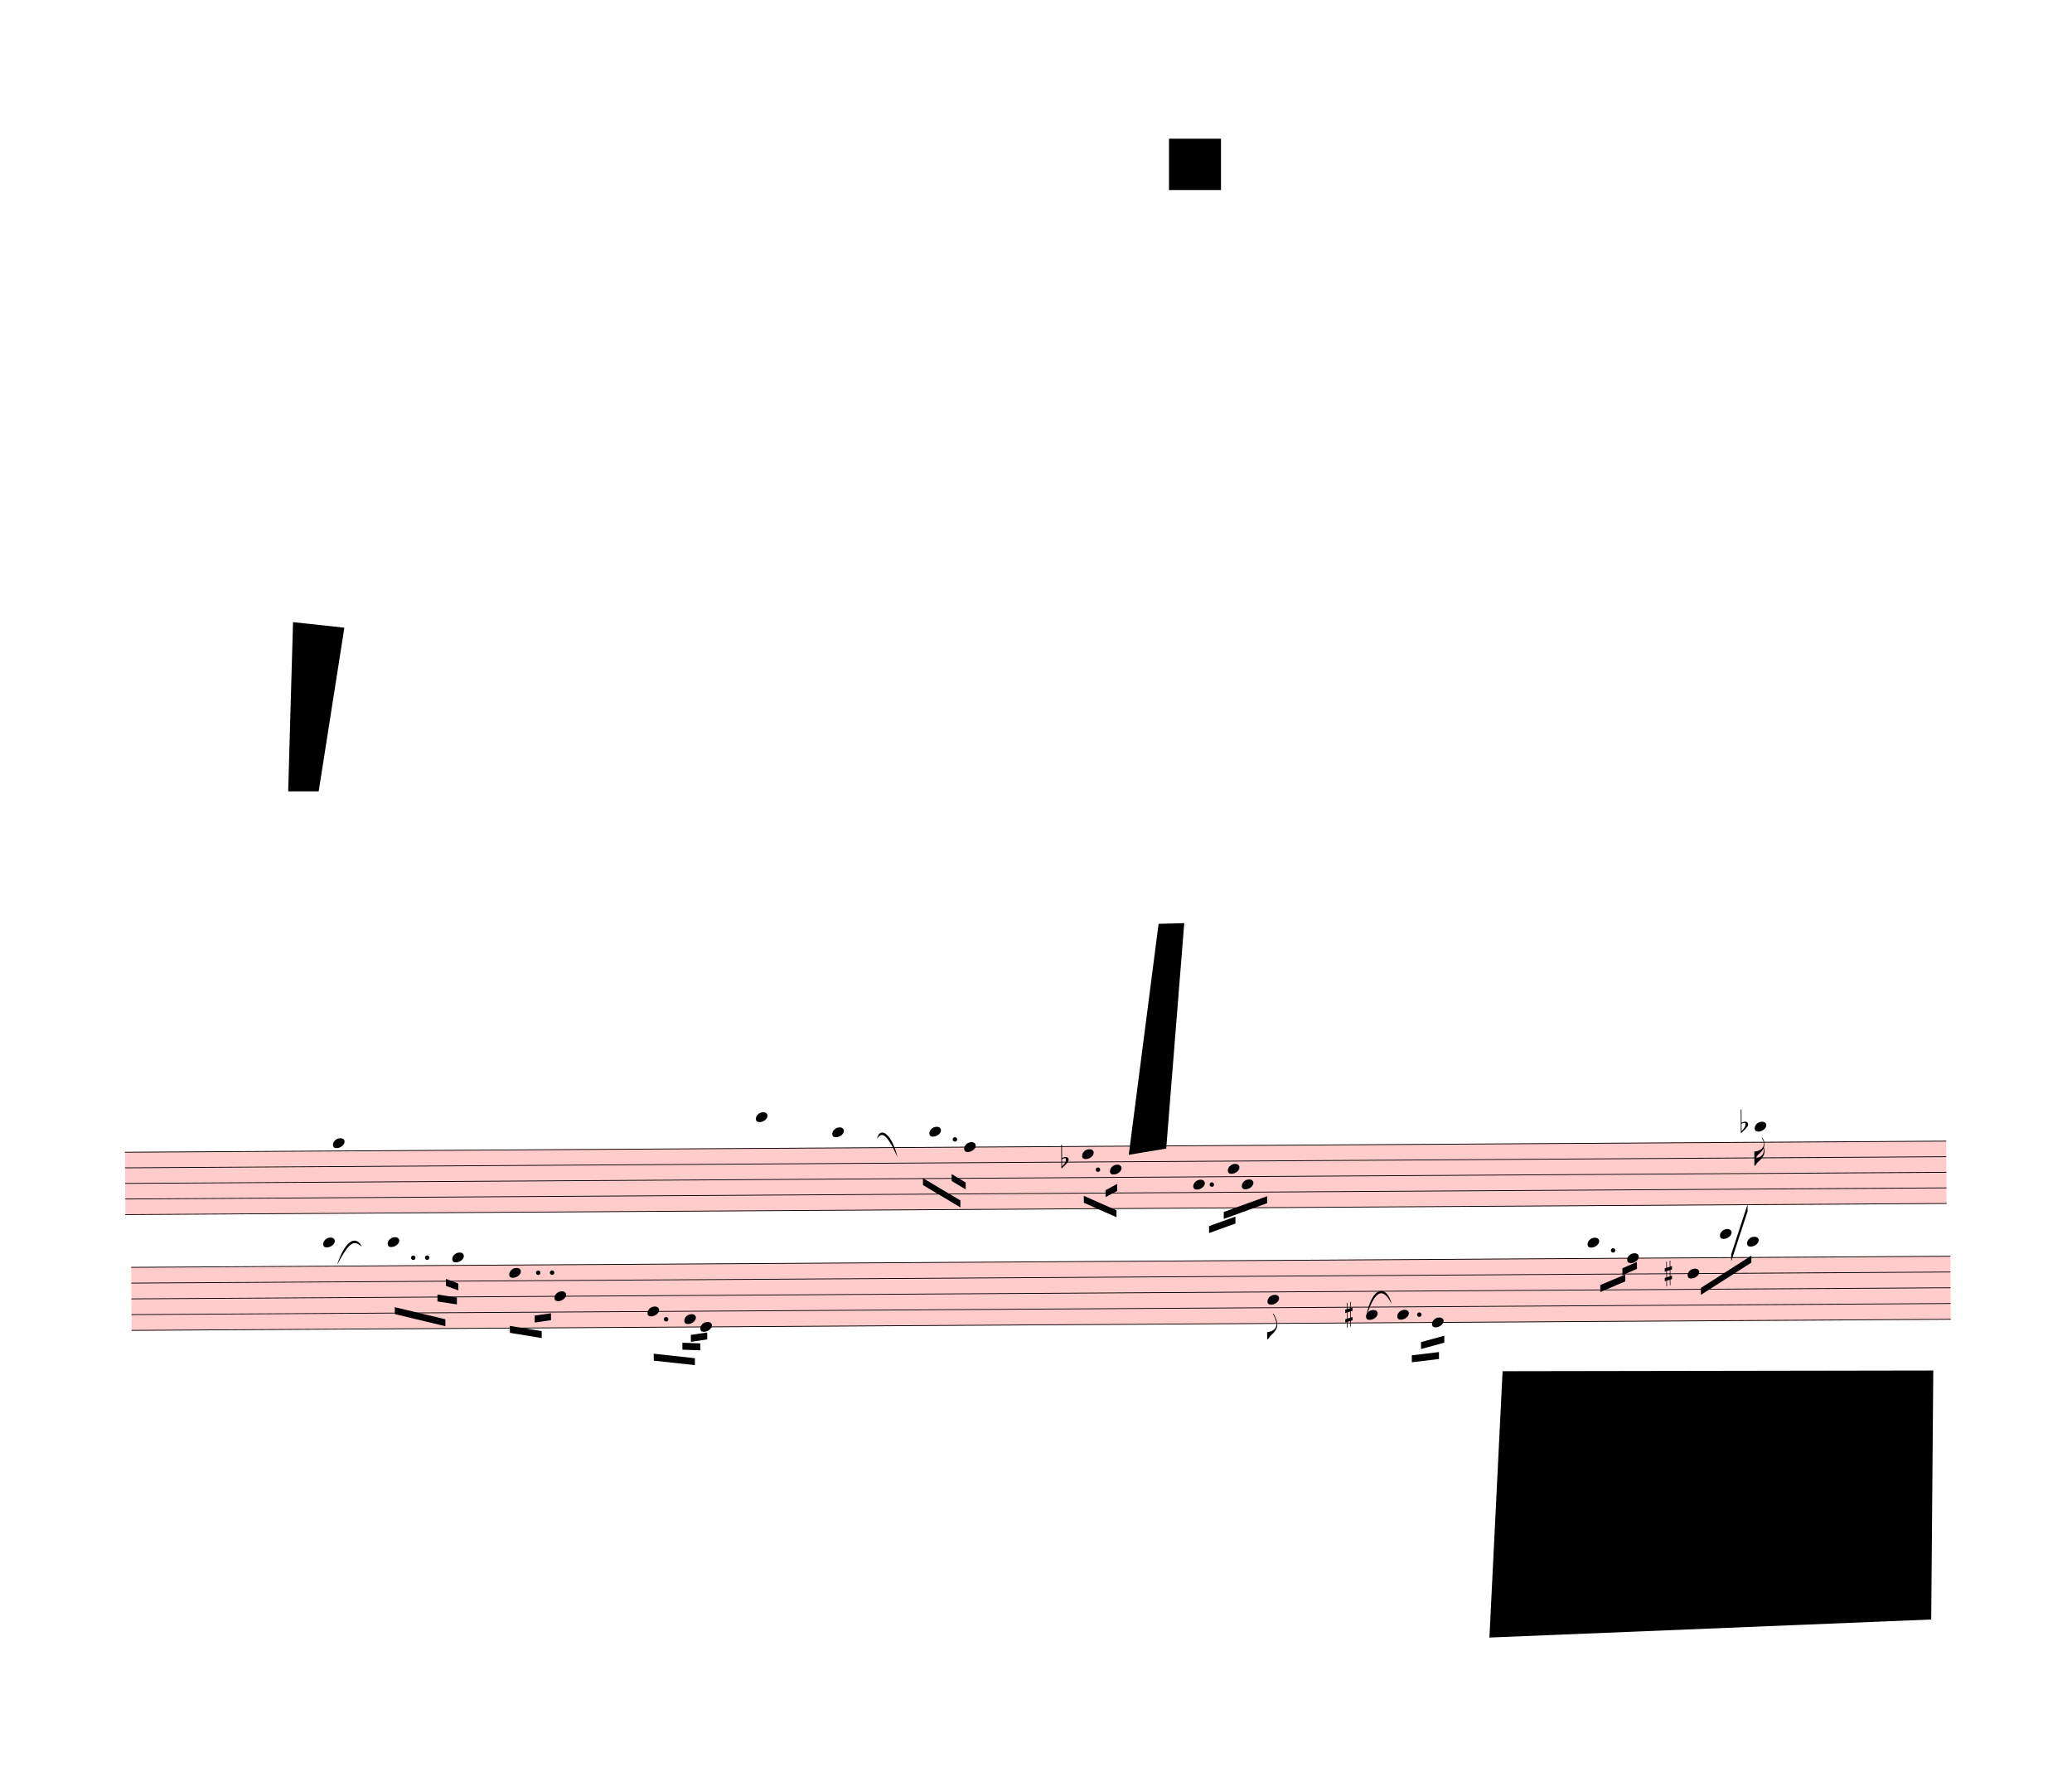
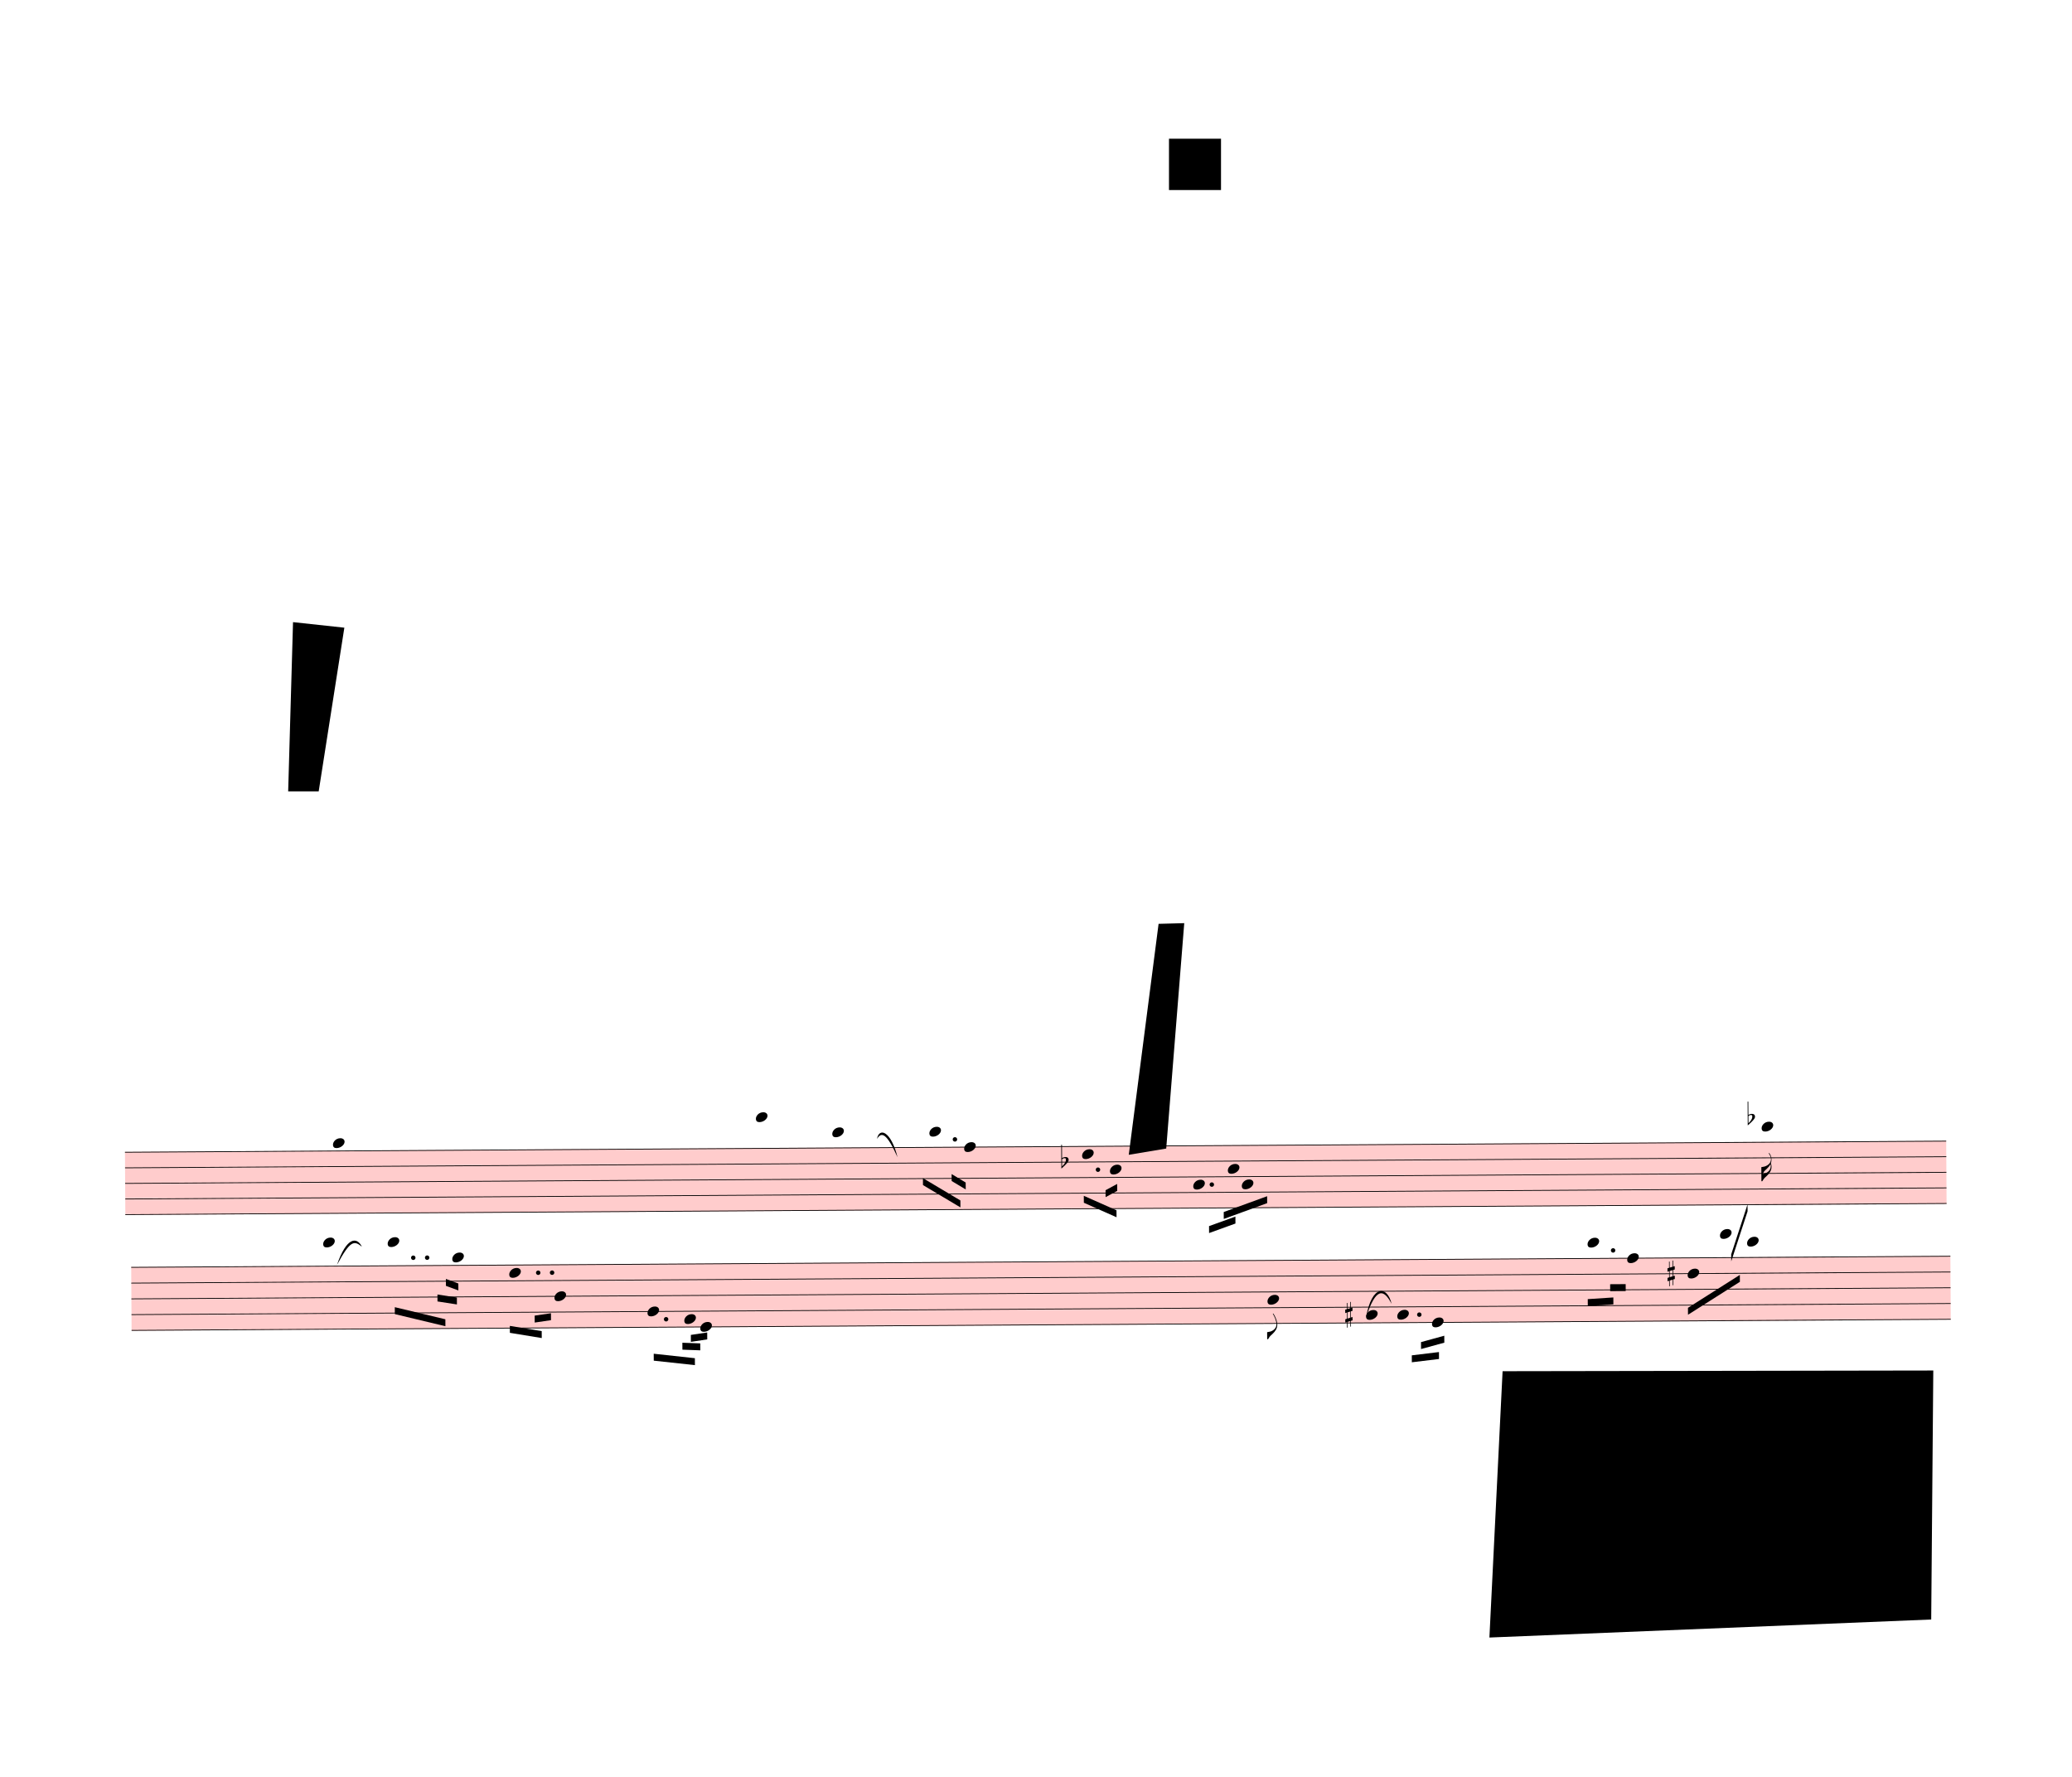
<svg xmlns="http://www.w3.org/2000/svg" viewBox="247.5 -711 26887.5 23049" version="1.1" overflow="visible">
  <defs>
    <style type="text/css">
    /* .staff * {
      fill: #000;
      stroke: #000;
    }

    .deletionBack {
      fill: #00000033;
    } */
  </style>
    <symbol id="sym_notehead_quarter" viewBox="0 0 1000 1000" overflow="inherit">
      <path transform="scale(1,-1)" d="M0 -39c0 68 73 172 200 172c66 0 114 -37 114 -95c0 -84 -106 -171 -218 -171c-64 0 -96 30 -96 94z" />
    </symbol>
    <symbol id="sym_flag_16th_down" viewBox="0 0 1000 1000" overflow="inherit">
      <path transform="scale(1,-1)" d="M216 730c-5 8 -10 13 -11 16l-4 10c0 3 2 5 5 5s7 -2 13 -7c35 -42 57 -101 57 -172c0 -34 -6 -65 -17 -94c10 -31 17 -64 17 -96c0 -104 -60 -183 -122 -241c-63 -59 -57 -53 -61 -56c-38 -34 -63 -95 -71 -95h-22v190v190c40 7 69 11 87 16c116 36 175 111 175 197 c0 44 -15 91 -46 137zM248 463c-23 -48 -58 -89 -94 -122c-63 -59 -57 -53 -61 -56c-30 -27 -44 -71 -53 -88c20 3 36 6 47 9c88 27 168 95 168 200c0 19 -3 39 -7 57z" />
    </symbol>
    <symbol id="sym_accid_f" viewBox="0 0 1000 1000" overflow="inherit">
      <path transform="scale(1,-1)" d="M20 110c32 16 54 27 93 27c26 0 35 -3 54 -13c13 -7 24 -20 27 -38l4 -25c0 -28 -16 -57 -45 -89c-23 -25 -39 -44 -65 -68l-88 -79v644h20v-359zM90 106c-32 0 -48 -10 -70 -29v-194c31 31 54 59 71 84c21 32 32 59 32 84c0 9 1 16 1 20c0 14 -3 21 -11 30l-8 3z" />
    </symbol>
    <symbol id="sym_flag_eighth_down" viewBox="0 0 1000 1000" overflow="inherit">
      <path transform="scale(1,-1)" d="M179 646c-4 8 -17 30 -18 33l-4 10c0 3 2 5 5 5s7 -2 13 -7c23 -33 46 -81 66 -132c22 -57 35 -125 35 -163c0 -104 -60 -183 -122 -241c-63 -59 -57 -53 -61 -56c-38 -34 -63 -95 -71 -95h-22v190c40 7 69 11 87 16c88 27 168 95 168 200c0 30 -12 89 -30 138 c-17 47 -31 73 -46 102z" />
    </symbol>
    <symbol id="sym_accid_s" viewBox="0 0 1000 1000" overflow="inherit">
      <path transform="scale(1,-1)" d="M136 186v169h17v-164l44 14v-91l-44 -14v-165l44 12v-91l-44 -13v-155h-17v150l-76 -22v-155h-17v149l-43 -13v90l43 14v167l-43 -14v92l43 13v169h17v-163zM60 73v-167l76 22v168z" />
    </symbol>
  </defs>
  <g class="rastrums">
    <g class="rastrum" data-id="r296155fc-6429-4f1f-9415-edf2d65dae47" style="transform: rotate(-0.35deg); transform-origin: 1782px 14247px;">
      <g class="rastrum bounding-box" data-id="bbox-r296155fc-6429-4f1f-9415-edf2d65dae47">
        <rect x="1782" y="14247" width="23634" height="819" fill="#ff000033" />
      </g>
      <path d="M1782 14252 L25416 14252" stroke-width="10" stroke="black" />
      <path d="M1782 14454.25 L25416 14454.25" stroke-width="10" stroke="black" />
      <path d="M1782 14656.5 L25416 14656.5" stroke-width="10" stroke="black" />
      <path d="M1782 14858.75 L25416 14858.75" stroke-width="10" stroke="black" />
      <path d="M1782 15061 L25416 15061" stroke-width="10" stroke="black" />
    </g>
    <g class="rastrum" data-id="r690c2e4c-1b5f-43dc-9f54-8b439a6a7e0a" style="transform: rotate(-0.35deg); transform-origin: 1854px 15741px;">
      <g class="rastrum bounding-box" data-id="bbox-r690c2e4c-1b5f-43dc-9f54-8b439a6a7e0a">
        <rect x="1854" y="15741" width="23607" height="828" fill="#ff000033" />
      </g>
      <path d="M1854 15746 L25461 15746" stroke-width="10" stroke="black" />
      <path d="M1854 15950.5 L25461 15950.5" stroke-width="10" stroke="black" />
      <path d="M1854 16155 L25461 16155" stroke-width="10" stroke="black" />
      <path d="M1854 16359.5 L25461 16359.5" stroke-width="10" stroke="black" />
      <path d="M1854 16564 L25461 16564" stroke-width="10" stroke="black" />
    </g>
  </g>
  <g class="draft" data-label="2" data-id="dac91efbf-0f7c-4b0c-86cb-b2a4007c7af4">
    <g class="system" data-id="sd6189522-6d48-47bd-9113-21c95decc6dd">
      <g class="staff" data-n="1" data-rastrum="r296155fc-6429-4f1f-9415-edf2d65dae47" style="transform: rotate(-0.35deg); transform-origin: 1782px 14247px;">
        <g class="note" data-id="dd05ca4c2-fd03-4475-882f-af623b7b4e7e" data-stem.dir="down">
          <g class="notehead">
            <use href="#sym_notehead_quarter" height="480px" width="480px" x="4482" y="14150.875" />
          </g>
          <g class="ledgerLines above" />
          <g class="stem">
            <path d="M4482 14150.875 L4482 14555.375" stroke-width="14" />
          </g>
        </g>
        <g class="note" data-id="dfa2f6363-d486-4803-ad93-5bfec78c221b" data-stem.dir="down">
          <g class="notehead">
            <use href="#sym_notehead_quarter" height="480px" width="480px" x="9972" y="13847.5" />
          </g>
          <g class="ledgerLines above">
            <path d="M9933 14049.75 L10161 14049.75" stroke-width="18" />
            <path d="M9933 13847.5 L10161 13847.5" stroke-width="18" />
          </g>
          <g class="stem">
            <path d="M9972 13847.5 L9972 14454.25" stroke-width="14" />
          </g>
        </g>
        <g class="note" data-id="d4cabf6a1-ffc6-4bc7-8efa-562c635b58f0" data-stem.dir="down">
          <g class="notehead">
            <use href="#sym_notehead_quarter" height="480px" width="480px" x="10962" y="14049.75" />
          </g>
          <g class="ledgerLines above">
            <path d="M10923 14049.75 L11151 14049.75" stroke-width="18" />
          </g>
          <g class="stem">
            <path d="M10962 14049.75 L10962 14454.25" stroke-width="14" />
          </g>
        </g>
        <g class="note" data-id="d3220af49-700a-4a28-a5bc-e9f7c14f8da3" data-stem.dir="down">
          <g class="notehead">
            <use href="#sym_notehead_quarter" height="480px" width="480px" x="12222" y="14049.75" />
          </g>
          <g class="ledgerLines above">
            <path d="M12183 14049.75 L12411 14049.75" stroke-width="18" />
          </g>
          <g class="stem">
            <path d="M12222 14049.75 L12222 14454.25" stroke-width="14" />
          </g>
        </g>
        <g class="note" data-id="dde6cc001-8c24-468f-be05-e29711b3d3ae" data-stem.dir="down">
          <g class="notehead">
            <use href="#sym_notehead_quarter" height="480px" width="480px" x="12672" y="14252" />
          </g>
          <g class="stem">
            <path d="M12672 14252 L12672 14656.5" stroke-width="14" />
          </g>
        </g>
        <g class="note" data-id="da0c7bdb7-236a-4110-9461-ba8ce67a2af9" data-stem.dir="down">
          <g class="notehead">
            <use href="#sym_notehead_quarter" height="480px" width="480px" x="14202" y="14353.125" />
          </g>
          <g class="stem">
            <path d="M14202 14353.125 L14202 14656.5" stroke-width="14" />
          </g>
        </g>
        <g class="note" data-id="d9fd7a856-1e19-4ddd-b4d5-2b06c9d77a2c" data-stem.dir="down">
          <g class="notehead">
            <use href="#sym_notehead_quarter" height="480px" width="480px" x="14562" y="14555.375" />
          </g>
          <g class="stem">
            <path d="M14562 14555.375 L14562 14757.625" stroke-width="14" />
          </g>
        </g>
        <g class="note" data-id="df07a23a6-4555-44d9-9863-7fa5f70af8f5" data-stem.dir="down">
          <g class="notehead">
            <use href="#sym_notehead_quarter" height="480px" width="480px" x="15642" y="14757.625" />
          </g>
          <g class="stem">
            <path d="M15642 14757.625 L15642 15162.125" stroke-width="14" />
          </g>
        </g>
        <g class="note" data-id="d3480b22f-58d7-4874-9622-c371ecb724a2" data-stem.dir="down">
          <g class="notehead">
            <use href="#sym_notehead_quarter" height="480px" width="480px" x="16092" y="14555.375" />
          </g>
          <g class="stem">
            <path d="M16092 14555.375 L16092 14858.75" stroke-width="14" />
          </g>
        </g>
        <g class="note" data-id="d52bb2526-fff1-41a4-a8c2-209e5533fa42" data-stem.dir="down">
          <g class="notehead">
            <use href="#sym_notehead_quarter" height="480px" width="480px" x="16272" y="14757.625" />
          </g>
          <g class="stem">
            <path d="M16272 14757.625 L16272 15061" stroke-width="14" />
          </g>
        </g>
        <g class="note" data-id="d2d2a7449-0a25-4cab-8aab-dc1f0eb1e5f6" data-stem.dir="down">
          <g class="notehead">
-             <use href="#sym_notehead_quarter" height="480px" width="480px" x="22932" y="14049.75" />
-           </g>
-           <g class="ledgerLines above">
-             <path d="M22893 14049.75 L23121 14049.75" stroke-width="18" />
-           </g>
-           <g class="stem">
-             <path d="M22932 14049.75 L22932 14555.375" stroke-width="14" />
+             <use href="#sym_notehead_quarter" height="480px" width="480px" x="23022" y="14049.75" />
+           </g>
+           <g class="ledgerLines above">
+             <path d="M22983 14049.75 L23211 14049.75" stroke-width="18" />
+           </g>
+           <g class="stem">
+             <path d="M23022 14049.75 L23022 14757.625" stroke-width="14" />
            <g class="flag down">
-               <use href="#sym_flag_16th_down" height="480px" width="480px" x="22925" y="14555.375" />
+               <use href="#sym_flag_16th_down" height="480px" width="480px" x="23015" y="14757.625" />
            </g>
          </g>
        </g>
        <g class="accid" data-id="db48de558-f7e1-4d18-b11a-5dfbf2ffb868">
          <use href="#sym_accid_f" height="480px" width="480px" x="13932" y="14454.25" />
        </g>
        <g class="accid" data-id="d19e09b59-b06d-4965-9caa-a6557dcd0dc2">
-           <use href="#sym_accid_f" height="480px" width="480px" x="22752" y="14049.75" />
+           <use href="#sym_accid_f" height="480px" width="480px" x="22842" y="13948.625" />
        </g>
        <g class="dot augmentation" data-id="d20c78def-b8e8-4c7c-b693-e555154d41ca" data-class="dot augmentation">
          <ellipse cx="12553" cy="14150.875" rx="29" ry="29" fill-opacity="1" stroke-opacity="1" />
        </g>
        <g class="dot augmentation" data-id="dd20b3d4f-e790-4027-b244-725c012d211a" data-class="dot augmentation">
          <ellipse cx="14407" cy="14555.375" rx="29" ry="29" fill-opacity="1" stroke-opacity="1" />
        </g>
        <g class="dot augmentation" data-id="d1d5692d7-4efb-47ff-a418-60dea872ab74" data-class="dot augmentation">
          <ellipse cx="15883" cy="14757.625" rx="29" ry="29" fill-opacity="1" stroke-opacity="1" />
        </g>
      </g>
      <g class="staff" data-n="2" data-rastrum="r690c2e4c-1b5f-43dc-9f54-8b439a6a7e0a" style="transform: rotate(-0.35deg); transform-origin: 1854px 15741px;">
        <g class="note" data-id="de4639995-9cae-410c-ad4a-06fca27eb641" data-stem.dir="down">
          <g class="notehead">
            <use href="#sym_notehead_quarter" height="480px" width="480px" x="4347" y="15439.25" />
          </g>
          <g class="ledgerLines above">
            <path d="M4308 15541.5 L4536 15541.5" stroke-width="18" />
          </g>
          <g class="stem">
            <path d="M4347 15439.25 L4347 15848.25" stroke-width="14" />
          </g>
        </g>
        <g class="note" data-id="dcd9a61f7-455c-4747-bc30-735084b667f1" data-stem.dir="down">
          <g class="notehead">
            <use href="#sym_notehead_quarter" height="480px" width="480px" x="5184" y="15439.25" />
          </g>
          <g class="ledgerLines above">
            <path d="M5145 15541.5 L5373 15541.5" stroke-width="18" />
          </g>
          <g class="stem">
            <path d="M5184 15439.25 L5184 16052.75" stroke-width="14" />
          </g>
        </g>
        <g class="note" data-id="d650feacb-df23-45c7-9198-1f1da1034f55" data-stem.dir="down">
          <g class="notehead">
            <use href="#sym_notehead_quarter" height="480px" width="480px" x="6021" y="15643.75" />
          </g>
          <g class="ledgerLines above" />
          <g class="stem">
            <path d="M6021 15643.75 L6021 16155" stroke-width="14" />
          </g>
        </g>
        <g class="note" data-id="de7f59d91-6fa2-465a-9197-09a646c8ea05" data-stem.dir="down">
          <g class="notehead">
            <use href="#sym_notehead_quarter" height="480px" width="480px" x="6759" y="15848.25" />
          </g>
          <g class="stem">
            <path d="M6759 15848.25 L6759 16359.5" stroke-width="14" />
          </g>
        </g>
        <g class="note" data-id="d4c40a11d-5313-499a-b813-005d39fc5060" data-stem.dir="down">
          <g class="notehead">
            <use href="#sym_notehead_quarter" height="480px" width="480px" x="7344" y="16155" />
          </g>
          <g class="stem">
            <path d="M7344 16155 L7344 16359.5" stroke-width="14" />
          </g>
        </g>
        <g class="note" data-id="d045221ff-0362-498b-b643-75047c1a6a4e" data-stem.dir="down">
          <g class="notehead">
            <use href="#sym_notehead_quarter" height="480px" width="480px" x="8550" y="16359.5" />
          </g>
          <g class="stem">
            <path d="M8550 16359.5 L8550 16666.25" stroke-width="14" />
          </g>
        </g>
        <g class="note" data-id="dcd111df0-7484-48a5-a94a-1776b9e0679c" data-stem.dir="down">
          <g class="notehead">
            <use href="#sym_notehead_quarter" height="480px" width="480px" x="9027" y="16461.75" />
          </g>
          <g class="stem">
            <path d="M9027 16461.75 L9027 16666.25" stroke-width="14" />
          </g>
        </g>
        <g class="note" data-id="d13765ef8-b823-4a71-ab51-7d63e6dc2090" data-stem.dir="down">
          <g class="notehead">
            <use href="#sym_notehead_quarter" height="480px" width="480px" x="9234" y="16564" />
          </g>
          <g class="stem">
            <path d="M9234 16564 L9234 16666.25" stroke-width="14" />
          </g>
        </g>
        <g class="note" data-id="d6af89336-0742-4a89-a789-c4728d8d8340" data-stem.dir="down">
          <g class="notehead">
            <use href="#sym_notehead_quarter" height="480px" width="480px" x="16596" y="16257.25" />
          </g>
          <g class="stem">
            <path d="M16596 16257.25 L16596 16768.5" stroke-width="14" />
            <g class="flag down">
              <use href="#sym_flag_eighth_down" height="480px" width="480px" x="16589" y="16768.5" />
            </g>
          </g>
        </g>
        <g class="note" data-id="d33809f39-c915-41d2-8755-648f4f2fd0b2" data-stem.dir="down">
          <g class="notehead">
            <use href="#sym_notehead_quarter" height="480px" width="480px" x="17874" y="16461.75" />
          </g>
          <g class="stem">
            <path d="M17874 16461.75 L17874 16666.25" stroke-width="14" />
          </g>
        </g>
        <g class="note" data-id="ddc880a0c-74fd-4666-841c-3886338afb0b" data-stem.dir="down">
          <g class="notehead">
            <use href="#sym_notehead_quarter" height="480px" width="480px" x="18279" y="16461.75" />
          </g>
          <g class="stem">
            <path d="M18279 16461.75 L18279 16768.5" stroke-width="14" />
          </g>
        </g>
        <g class="note" data-id="d4d205c54-ca89-427d-b473-cce3b4724ee9" data-stem.dir="down">
          <g class="notehead">
            <use href="#sym_notehead_quarter" height="480px" width="480px" x="18729" y="16564" />
          </g>
          <g class="stem">
            <path d="M18729 16564 L18729 16870.75" stroke-width="14" />
          </g>
        </g>
        <g class="note" data-id="d03cb48fd-ca70-4ba0-a473-501954395b0b" data-stem.dir="down">
          <g class="notehead">
            <use href="#sym_notehead_quarter" height="480px" width="480px" x="20754" y="15541.5" />
          </g>
          <g class="ledgerLines above">
            <path d="M20715 15541.5 L20943 15541.5" stroke-width="18" />
          </g>
          <g class="stem">
            <path d="M20754 15541.5 L20754 16155" stroke-width="14" />
          </g>
        </g>
        <g class="note" data-id="d66d0644b-2517-4828-99b5-661ac0f38670" data-stem.dir="down">
          <g class="notehead">
            <use href="#sym_notehead_quarter" height="480px" width="480px" x="21267" y="15746" />
          </g>
          <g class="stem">
-             <path d="M21267 15746 L21267 15950.5" stroke-width="14" />
+             <path d="M21267 15746 L21267 16052.75" stroke-width="14" />
          </g>
        </g>
        <g class="note" data-id="d02e672e4-0ebb-408b-a923-c0c18de22cfa" data-stem.dir="down">
          <g class="notehead">
            <use href="#sym_notehead_quarter" height="480px" width="480px" x="22050" y="15950.5" />
          </g>
          <g class="stem">
-             <path d="M22050 15950.5 L22050 16052.75" stroke-width="14" />
+             <path d="M22050 15950.5 L22050 16257.25" stroke-width="14" />
          </g>
        </g>
        <g class="note" data-id="db8cfb3dd-6a18-4b28-991e-c9c6574acb2d" data-stem.dir="down">
          <g class="notehead">
            <use href="#sym_notehead_quarter" height="480px" width="480px" x="22473" y="15439.25" />
          </g>
          <g class="ledgerLines above">
            <path d="M22434 15541.5 L22662 15541.5" stroke-width="18" />
          </g>
          <g class="stem">
-             <path d="M22473 15439.25 L22473 15848.25" stroke-width="14" />
+             <path d="M22473 15439.25 L22473 15950.5" stroke-width="14" />
          </g>
        </g>
        <g class="note" data-id="d897c2e9b-14f8-4036-8fb6-07639af9385c" data-stem.dir="down">
          <g class="notehead">
            <use href="#sym_notehead_quarter" height="480px" width="480px" x="22824" y="15541.5" />
          </g>
          <g class="ledgerLines above">
            <path d="M22785 15541.5 L23013 15541.5" stroke-width="18" />
          </g>
          <g class="stem">
-             <path d="M22824 15541.5 L22824 15643.75" stroke-width="14" />
+             <path d="M22824 15541.5 L22824 15746" stroke-width="14" />
          </g>
        </g>
        <g class="accid" data-id="da5c1d08f-861e-42ac-b6be-92ca163a85a5">
          <use href="#sym_accid_s" height="480px" width="480px" x="17604" y="16461.75" />
        </g>
        <g class="accid" data-id="d58dc6373-6911-4f16-b4f6-f564ffd18797">
-           <use href="#sym_accid_s" height="480px" width="480px" x="21753" y="15950.5" />
+           <use href="#sym_accid_s" height="480px" width="480px" x="21789" y="15950.5" />
        </g>
        <g class="dot augmentation" data-id="d916699ca-b13b-442a-b205-90efdec01e49" data-class="dot augmentation">
          <ellipse cx="5515" cy="15643.75" rx="29" ry="29" fill-opacity="1" stroke-opacity="1" />
        </g>
        <g class="dot augmentation" data-id="d5263679a-0670-4deb-946b-14e4467e0164" data-class="dot augmentation">
          <ellipse cx="5695" cy="15643.75" rx="29" ry="29" fill-opacity="1" stroke-opacity="1" />
        </g>
        <g class="dot augmentation" data-id="d312bffec-06df-4799-922b-1039c06e1e8b" data-class="dot augmentation">
          <ellipse cx="7135" cy="15848.25" rx="29" ry="29" fill-opacity="1" stroke-opacity="1" />
        </g>
        <g class="dot augmentation" data-id="d11568b44-4b89-40ab-8a6b-6a3be9e32c73" data-class="dot augmentation">
          <ellipse cx="7315" cy="15848.25" rx="29" ry="29" fill-opacity="1" stroke-opacity="1" />
        </g>
        <g class="dot augmentation" data-id="d45d902f1-d8de-4b74-8640-f400c10e6c1c" data-class="dot augmentation">
          <ellipse cx="8791" cy="16461.75" rx="29" ry="29" fill-opacity="1" stroke-opacity="1" />
        </g>
        <g class="dot augmentation" data-id="d65e64bab-7c62-4821-b700-ecbe0e49bff0" data-class="dot augmentation">
          <ellipse cx="18565" cy="16461.75" rx="29" ry="29" fill-opacity="1" stroke-opacity="1" />
        </g>
        <g class="dot augmentation" data-id="d2ff3ead9-e7c5-44e3-8995-eef6c22f86b7" data-class="dot augmentation">
          <ellipse cx="21085" cy="15643.75" rx="29" ry="29" fill-opacity="1" stroke-opacity="1" />
        </g>
      </g>
      <g class="barLine" data-id="d6ea3958e-9432-4e5a-a965-98bccbc63dbc">
        <path d="M6414.3 14202.9 L6551.1 17895.6" stroke-width="27" />
      </g>
      <g class="barLine" data-id="d48524250-c8ea-4341-808c-5ab80f033722">
        <path d="M10404 14151.6 L10290.6 17321.4" stroke-width="27" />
      </g>
      <g class="barLine" data-id="dba6ad1d0-1643-404c-9b6b-27d40c6187c5">
        <path d="M13495.5 13985.1 L13112.1 17028.9" stroke-width="27" />
      </g>
      <g class="barLine" data-id="d02d624cc-ea1c-4754-99cd-d97360ae9ed2">
        <path d="M17082 14168.7 L17184.6 16103.7" stroke-width="27" />
      </g>
      <g class="barLine" data-id="da0cdab02-aa26-4ef6-a1ca-66857d14f496">
        <path d="M19908 14185.8 L19959.3 15795" stroke-width="27" />
      </g>
      <g class="barLine" data-id="dbb8f6ab7-1080-4581-9d3a-617ffb436ee5">
-         <path d="M23966.1 14048.1 L23692.5 16462.8" stroke-width="27" />
+         <path d="M23967 14025.6 L23692.5 16462.8" stroke-width="27" />
      </g>
      <g class="barLine" data-id="d24a82343-5718-499f-a707-74a3afdf0657">
        <path d="M2440.8 17267.4 L2047.5 20007.9" stroke-width="27" />
      </g>
      <g class="beam" data-id="b57ac32c6-9ae3-4fa1-85ed-8bb052077702" style="transform: rotate(-0.35deg); transform-origin: 1854px 15741px;">
        <polygon points="5271.3,16283.7 5926.5,16444.8 5926.5,16534.8 5271.3,16373.7" stroke-opacity="1" fill-opacity="1" />
      </g>
      <g class="beam" data-id="bd755243c-e533-4d5c-8c90-0cfc31e2a6a5" style="transform: rotate(-0.35deg); transform-origin: 1854px 15741px;">
        <polygon points="5825.7,16122.6 6077.7,16163.1 6077.7,16253.1 5825.7,16212.6" stroke-opacity="1" fill-opacity="1" />
      </g>
      <g class="beam" data-id="beb984505-9b6d-4882-b02c-9de452ea94dc" style="transform: rotate(-0.35deg); transform-origin: 1854px 15741px;">
        <polygon points="5936.4,15921 6097.5,15981.3 6097.5,16071.3 5936.4,16011" stroke-opacity="1" fill-opacity="1" />
      </g>
      <g class="beam" data-id="b97c493c4-cdf1-4d24-954d-2a816dc11035" style="transform: rotate(-0.35deg); transform-origin: 1854px 15741px;">
        <polygon points="8627.4,16908.3 9161.1,16969.5 9161.1,17059.5 8627.4,16998.3" stroke-opacity="1" fill-opacity="1" />
      </g>
      <g class="beam" data-id="ba11073e4-20b5-416a-9423-20135a213c89" style="transform: rotate(-0.35deg); transform-origin: 1854px 15741px;">
        <polygon points="9000,16767.9 9232.2,16777.8 9232.2,16867.8 9000,16857.9" stroke-opacity="1" fill-opacity="1" />
      </g>
      <g class="beam" data-id="b56a0fcba-8884-4f80-afd6-42b8b82df3da" style="transform: rotate(-0.35deg); transform-origin: 1854px 15741px;">
        <polygon points="9110.7,16667.1 9323.1,16636.5 9323.1,16726.5 9110.7,16757.1" stroke-opacity="1" fill-opacity="1" />
      </g>
      <g class="beam" data-id="b9898266b-8ea7-4af7-a16d-985960052a69" style="transform: rotate(-0.35deg); transform-origin: 1782px 14247px;">
        <polygon points="12134.7,14651.1 12618.9,14943.6 12618.9,15033.6 12134.7,14741.1" stroke-opacity="1" fill-opacity="1" />
      </g>
      <g class="beam" data-id="b0350e15f-2376-4772-b712-1cf1d9175127" style="transform: rotate(-0.35deg); transform-origin: 1782px 14247px;">
        <polygon points="12507.3,14600.7 12689.1,14711.4 12689.1,14801.4 12507.3,14690.7" stroke-opacity="1" fill-opacity="1" />
      </g>
      <g class="beam" data-id="bbc17a4dc-2ed1-45a4-865b-810e81ff47b3" style="transform: rotate(-0.35deg); transform-origin: 1782px 14247px;">
        <polygon points="14220.9,14893.2 14643.9,15084 14643.9,15174 14220.9,14983.2" stroke-opacity="1" fill-opacity="1" />
      </g>
      <g class="beam" data-id="bdb0940d1-cc79-42ca-a365-07c2ecb31ff4" style="transform: rotate(-0.35deg); transform-origin: 1782px 14247px;">
        <polygon points="14503.5,14822.1 14654.7,14742 14654.7,14832 14503.5,14912.1" stroke-opacity="1" fill-opacity="1" />
      </g>
      <g class="beam" data-id="b77ad69ea-178c-4fc4-a497-884dd4cbc997" style="transform: rotate(-0.35deg); transform-origin: 1782px 14247px;">
        <polygon points="15843.6,15296.4 16186.5,15174.9 16186.5,15264.9 15843.6,15386.4" stroke-opacity="1" fill-opacity="1" />
      </g>
      <g class="beam" data-id="bed12ea5f-663b-4c60-a745-3571c54628dc" style="transform: rotate(-0.35deg); transform-origin: 1782px 14247px;">
        <polygon points="16035.3,15114.6 16599.6,14913 16599.6,15003 16035.3,15204.6" stroke-opacity="1" fill-opacity="1" />
      </g>
      <g class="beam" data-id="b7442ccbe-d6dc-4add-aff0-8406cd7f54c6" style="transform: rotate(-0.35deg); transform-origin: 1854px 15741px;">
        <polygon points="18464.4,16989.3 18817.2,16948.8 18817.2,17038.8 18464.4,17079.3" stroke-opacity="1" fill-opacity="1" />
      </g>
      <g class="beam" data-id="bc9fdf558-d4f4-4373-a94e-3b9546da5039" style="transform: rotate(-0.35deg); transform-origin: 1854px 15741px;">
        <polygon points="18585,16818.3 18887.4,16737.3 18887.4,16827.3 18585,16908.3" stroke-opacity="1" fill-opacity="1" />
      </g>
      <g class="beam" data-id="b9b5f2cbd-e448-4c90-9d2c-e54dd8d872b1" style="transform: rotate(-0.35deg); transform-origin: 1854px 15741px;">
-         <polygon points="20916,16092 21240,15957 21240,16047 20916,16182" stroke-opacity="1" fill-opacity="1" />
+         <polygon points="20752.2,16273.8 21084.3,16254 21084.3,16344 20752.2,16363.8" stroke-opacity="1" fill-opacity="1" />
      </g>
      <g class="beam" data-id="bba373e56-8fd4-405a-b80a-731e13a58f2f" style="transform: rotate(-0.35deg); transform-origin: 1854px 15741px;">
-         <polygon points="21204,15876 21393,15795 21393,15885 21204,15966" stroke-opacity="1" fill-opacity="1" />
+         <polygon points="21043.8,16082.1 21245.4,16082.1 21245.4,16172.1 21043.8,16172.1" stroke-opacity="1" fill-opacity="1" />
      </g>
      <g class="beam" data-id="b0c5deaaf-ae52-4cd2-9f30-6dc2ad0e08fc" style="transform: rotate(-0.35deg); transform-origin: 1854px 15741px;">
-         <polygon points="22221,16137 22878,15723 22878,15813 22221,16227" stroke-opacity="1" fill-opacity="1" />
+         <polygon points="22051.8,16394.4 22727.7,15971.4 22727.7,16061.4 22051.8,16484.4" stroke-opacity="1" fill-opacity="1" />
      </g>
      <g class="beam" data-id="b5d14edad-e308-45df-a548-66558172b84a" style="transform: rotate(-0.35deg); transform-origin: 1854px 15741px;">
        <polygon points="22617,15705 22833,15057 22833,15147 22617,15795" stroke-opacity="1" fill-opacity="1" />
      </g>
      <g class="beam" data-id="b4fa4f506-2d33-4090-9257-7cf960c43f34" style="transform: rotate(-0.35deg); transform-origin: 1854px 15741px;">
        <polygon points="6762.6,16535.7 7175.7,16605.9 7175.7,16695.9 6762.6,16625.7" stroke-opacity="1" fill-opacity="1" />
      </g>
      <g class="beam" data-id="bfa6dfafc-4997-440d-be7f-3769bc864f65" style="transform: rotate(-0.35deg); transform-origin: 1854px 15741px;">
        <polygon points="7085.7,16404.3 7297.2,16374.6 7297.2,16464.6 7085.7,16494.3" stroke-opacity="1" fill-opacity="1" />
      </g>
      <g class="curve" data-id="d17361759-c686-4c00-b7c8-9c9c60167051" data-class="curve">
        <path d="M4619.70,15704.10 C4743.00,15342.30 4877.10,15332.40 4943.70,15466.50 C4843.95,15385.97 4794.79,15378.17 4619.70,15704.10" stroke-width="9" stroke-linecap="round" stroke-linejoin="round" />
      </g>
      <g class="curve" data-id="dc6fafe5b-b3ad-4378-8008-ad8e8494770a" data-class="curve">
        <path d="M11628.00,14067.90 C11655.90,13914.90 11808.90,13962.60 11894.40,14305.50 C11755.13,13995.43 11687.59,13969.35 11628.00,14067.90" stroke-width="9" stroke-linecap="round" stroke-linejoin="round" />
      </g>
      <g class="curve" data-id="da43bafe8-434b-4392-acd6-00422c907ffe" data-class="curve">
        <path d="M17973.00,16389.00 C18049.50,15950.70 18249.30,15969.60 18306.00,16208.10 C18204.67,16014.07 18102.11,15985.36 17973.00,16389.00" stroke-width="9" stroke-linecap="round" stroke-linejoin="round" />
      </g>
    </g>
    <g class="deletions">
      <g data-id="x06fdbd9b-b1bd-43ab-997c-2b8711323870" data-class="del" class="del">
        <path data-id="x06fdbd9b-b1bd-43ab-997c-2b8711323870" d="M15417.0,1089.0 L16092.0,1089.0 L16092.0,1755.0 L15417.0,1755.0 Z" class="deletionBack" />
        <path d="M15417.0,1089.0 L16092.0,1755.0" stroke-width="9" class="deletionLine" />
        <path d="M16092.0,1089.0 L15417.0,1755.0" stroke-width="9" class="deletionLine" />
      </g>
      <g data-id="x173ffeea-e81e-4154-a660-13a616f19067" data-class="del" class="del">
        <path data-id="x173ffeea-e81e-4154-a660-13a616f19067" d="M4050.0,7362.0 L4716.0,7434.0 L4383.0,9558.0 L3987.0,9558.0 Z" class="deletionBack" />
        <path d="M4050.0,7362.0 L4383.0,9558.0" stroke-width="9" class="deletionLine" />
        <path d="M4716.0,7434.0 L3987.0,9558.0" stroke-width="9" class="deletionLine" />
      </g>
      <g data-id="xafd16b6c-bc5b-49a0-8806-547c3e16ccb7" data-class="del" class="del">
        <path data-id="xafd16b6c-bc5b-49a0-8806-547c3e16ccb7" d="M15282.0,11277.0 L15615.0,11268.0 L15381.0,14193.0 L14895.0,14274.0 Z" class="deletionBack" />
        <path d="M15282.0,11277.0 L15381.0,14193.0" stroke-width="9" class="deletionLine" />
        <path d="M15615.0,11268.0 L14895.0,14274.0" stroke-width="9" class="deletionLine" />
      </g>
      <g data-id="x0726aa05-6c88-4d33-a327-4772a632ebe2" data-class="del" class="del">
        <path data-id="x0726aa05-6c88-4d33-a327-4772a632ebe2" d="M19746.0,17082.0 L25335.0,17073.0 L25308.0,20304.0 L19575.0,20538.0 Z" class="deletionBack" />
        <path d="M19746.0,17082.0 L25308.0,20304.0" stroke-width="9" class="deletionLine" />
        <path d="M25335.0,17073.0 L19575.0,20538.0" stroke-width="9" class="deletionLine" />
      </g>
    </g>
  </g>
</svg>
